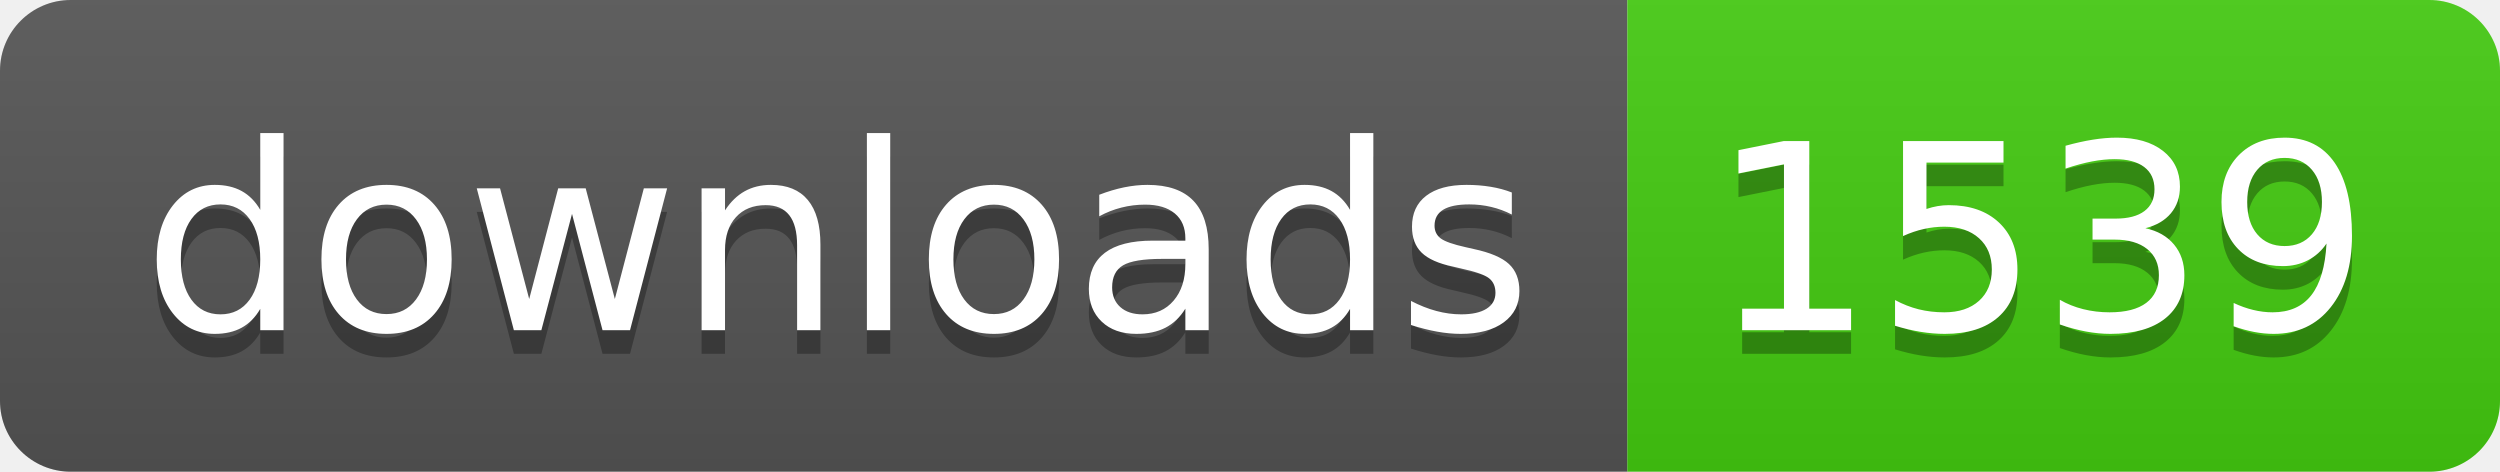
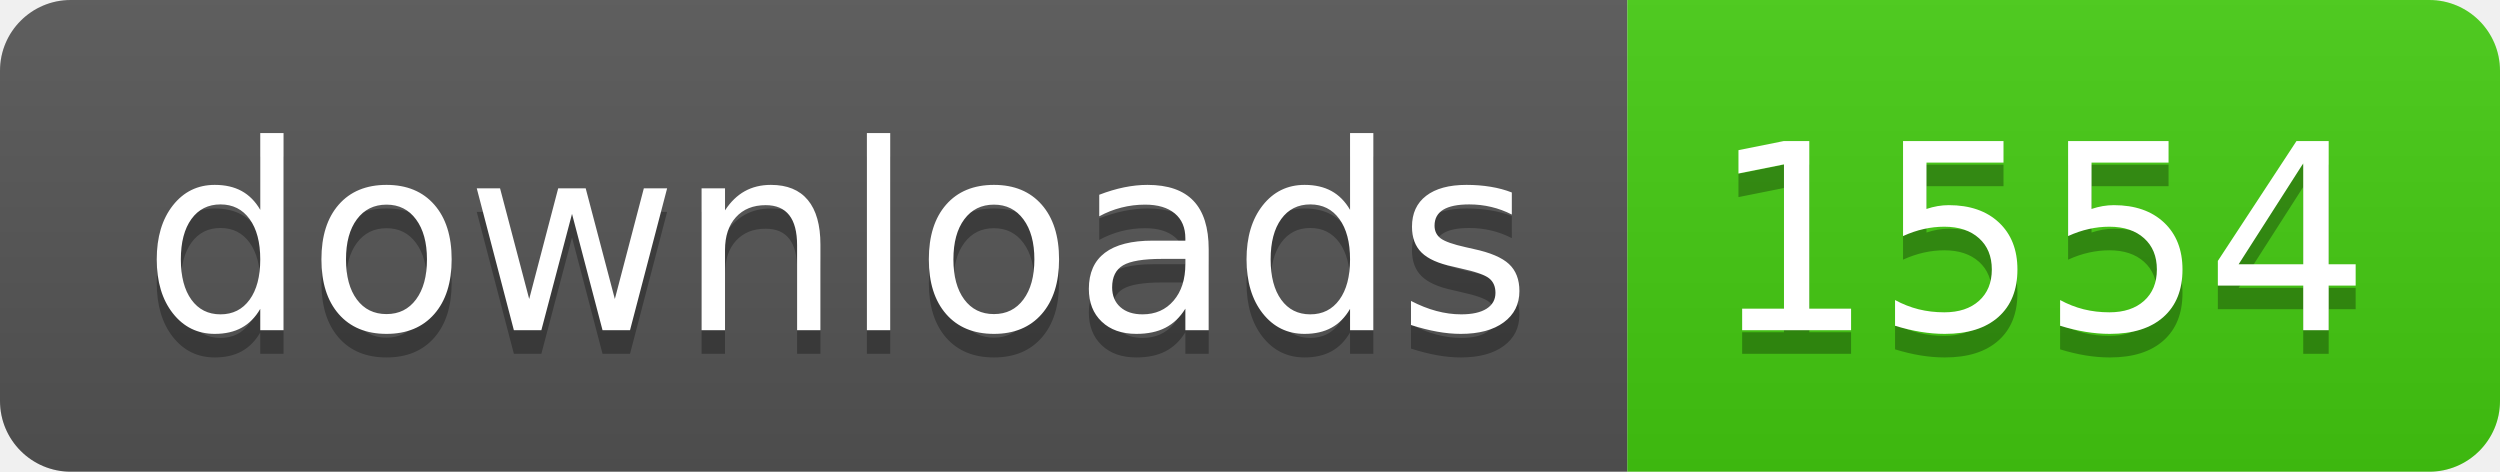
- <svg xmlns="http://www.w3.org/2000/svg" width="106" height="20" role="img" aria-label="downloads: 1539">
+ <svg xmlns="http://www.w3.org/2000/svg" width="106" height="20" role="img" aria-label="downloads: 1554">
  <linearGradient id="s" x2="0" y2="100%">
    <stop offset="0" stop-color="#bbb" stop-opacity=".1" />
    <stop offset="1" stop-opacity=".1" />
  </linearGradient>
  <clipPath id="r">
    <rect width="106" height="20" rx="3" fill="#fff" />
  </clipPath>
  <g clip-path="url(#r)">
    <rect width="69" height="20" fill="#555" />
    <rect x="69" width="37" height="20" fill="#4c1" />
    <rect width="106" height="20" fill="url(#s)" />
  </g>
  <g fill="#fff" text-anchor="middle" font-family="Verdana,Geneva,DejaVu Sans,sans-serif" text-rendering="geometricPrecision" font-size="110">
    <text aria-hidden="true" x="355" y="150" fill="#010101" fill-opacity=".3" transform="scale(.1)" textLength="590">downloads</text>
    <text x="355" y="140" transform="scale(.1)" fill="#fff" textLength="590">downloads</text>
-     <text aria-hidden="true" x="865" y="150" fill="#010101" fill-opacity=".3" transform="scale(.1)" textLength="270">1539</text>
-     <text x="865" y="140" transform="scale(.1)" fill="#fff" textLength="270">1539</text>
+     <text aria-hidden="true" x="865" y="150" fill="#010101" fill-opacity=".3" transform="scale(.1)" textLength="270">1554</text>
+     <text x="865" y="140" transform="scale(.1)" fill="#fff" textLength="270">1554</text>
  </g>
</svg>
